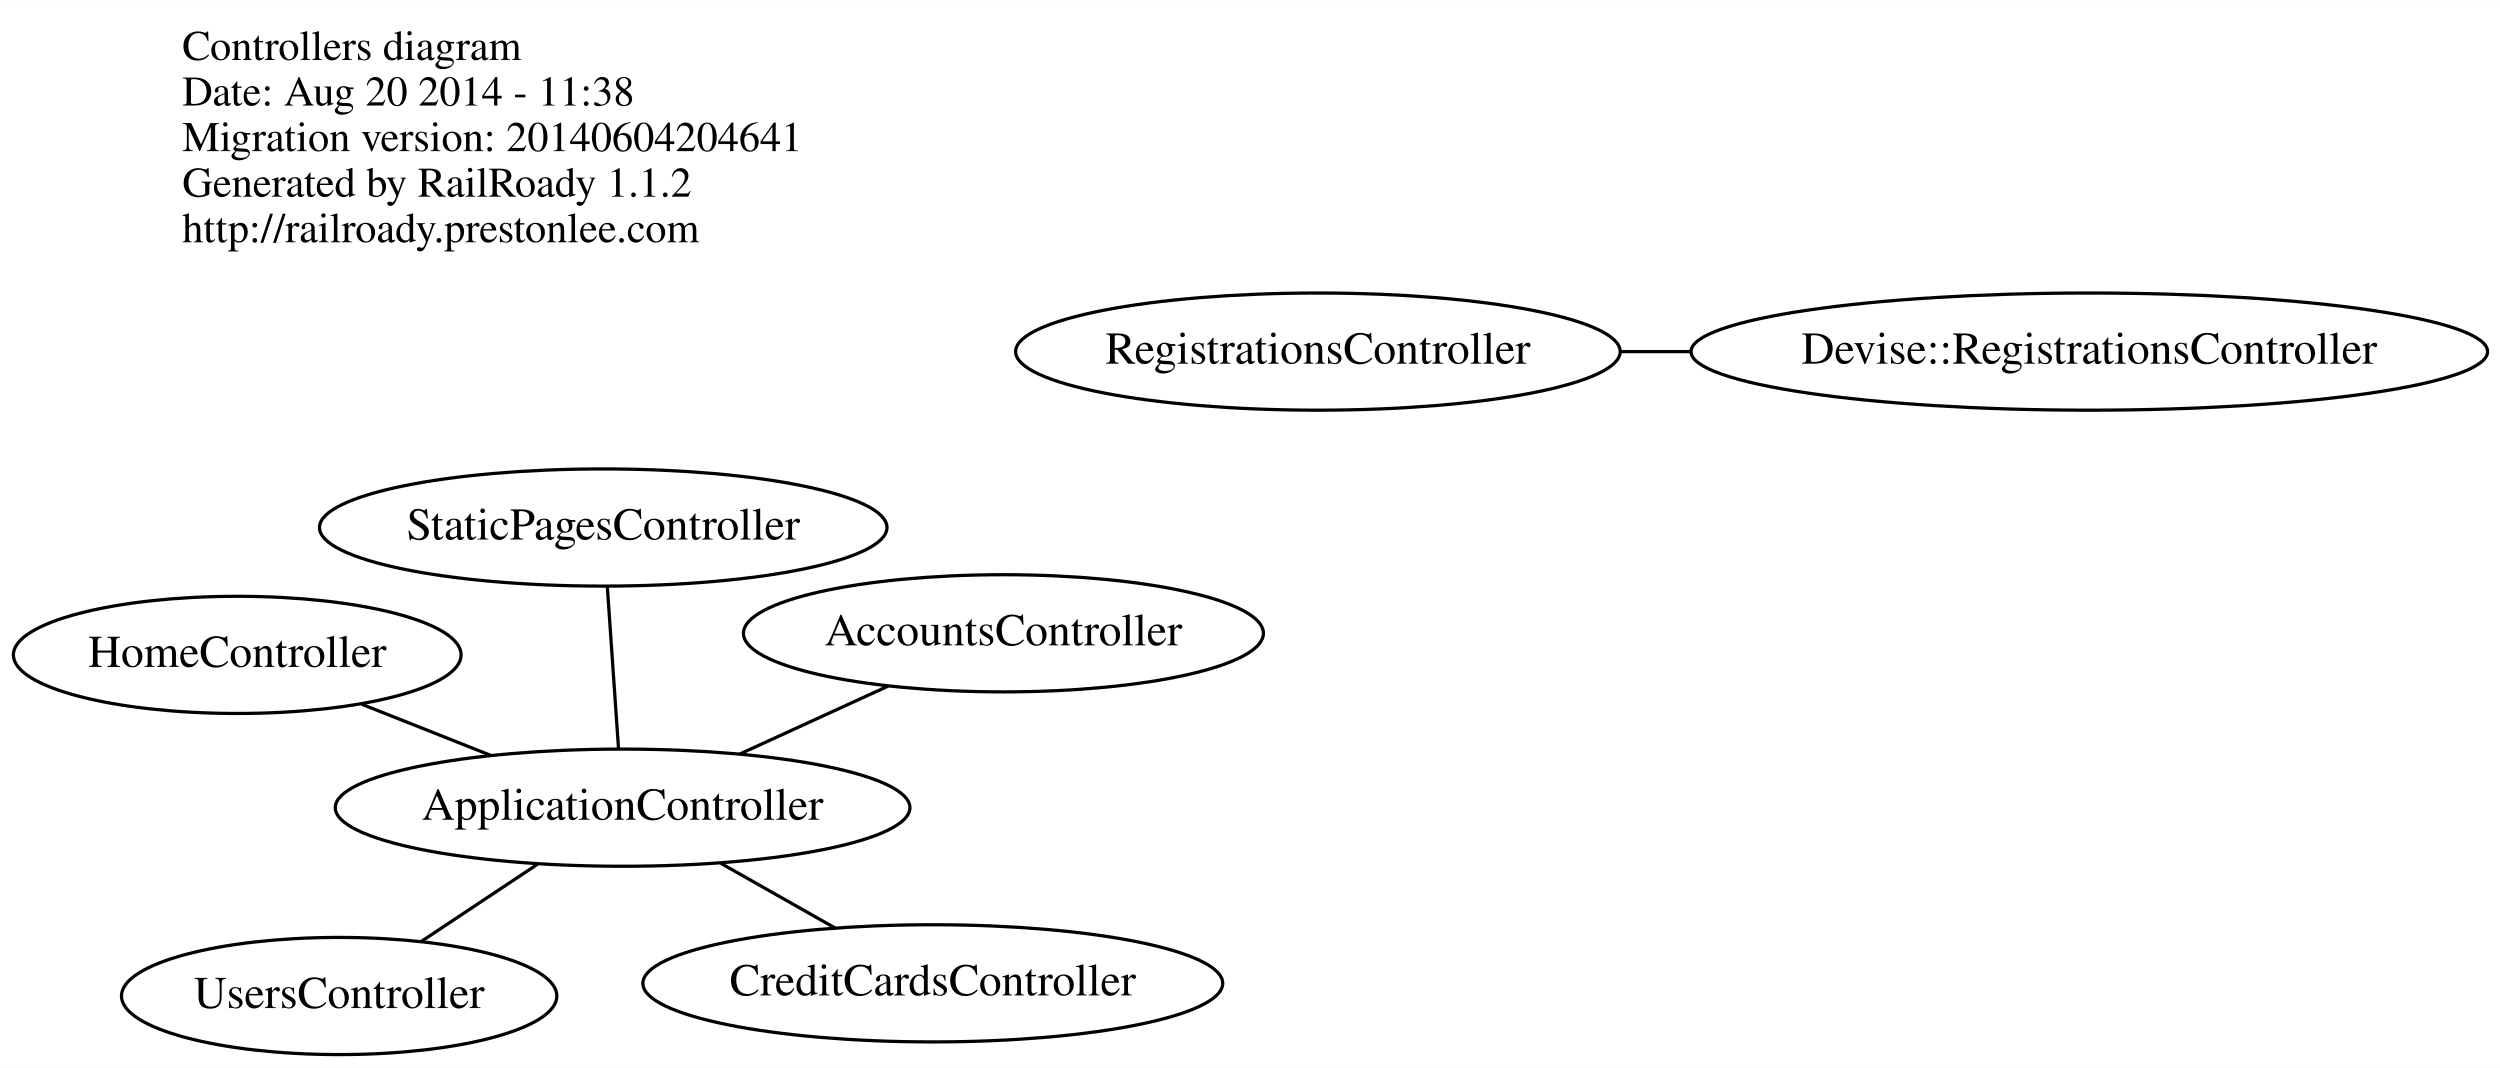
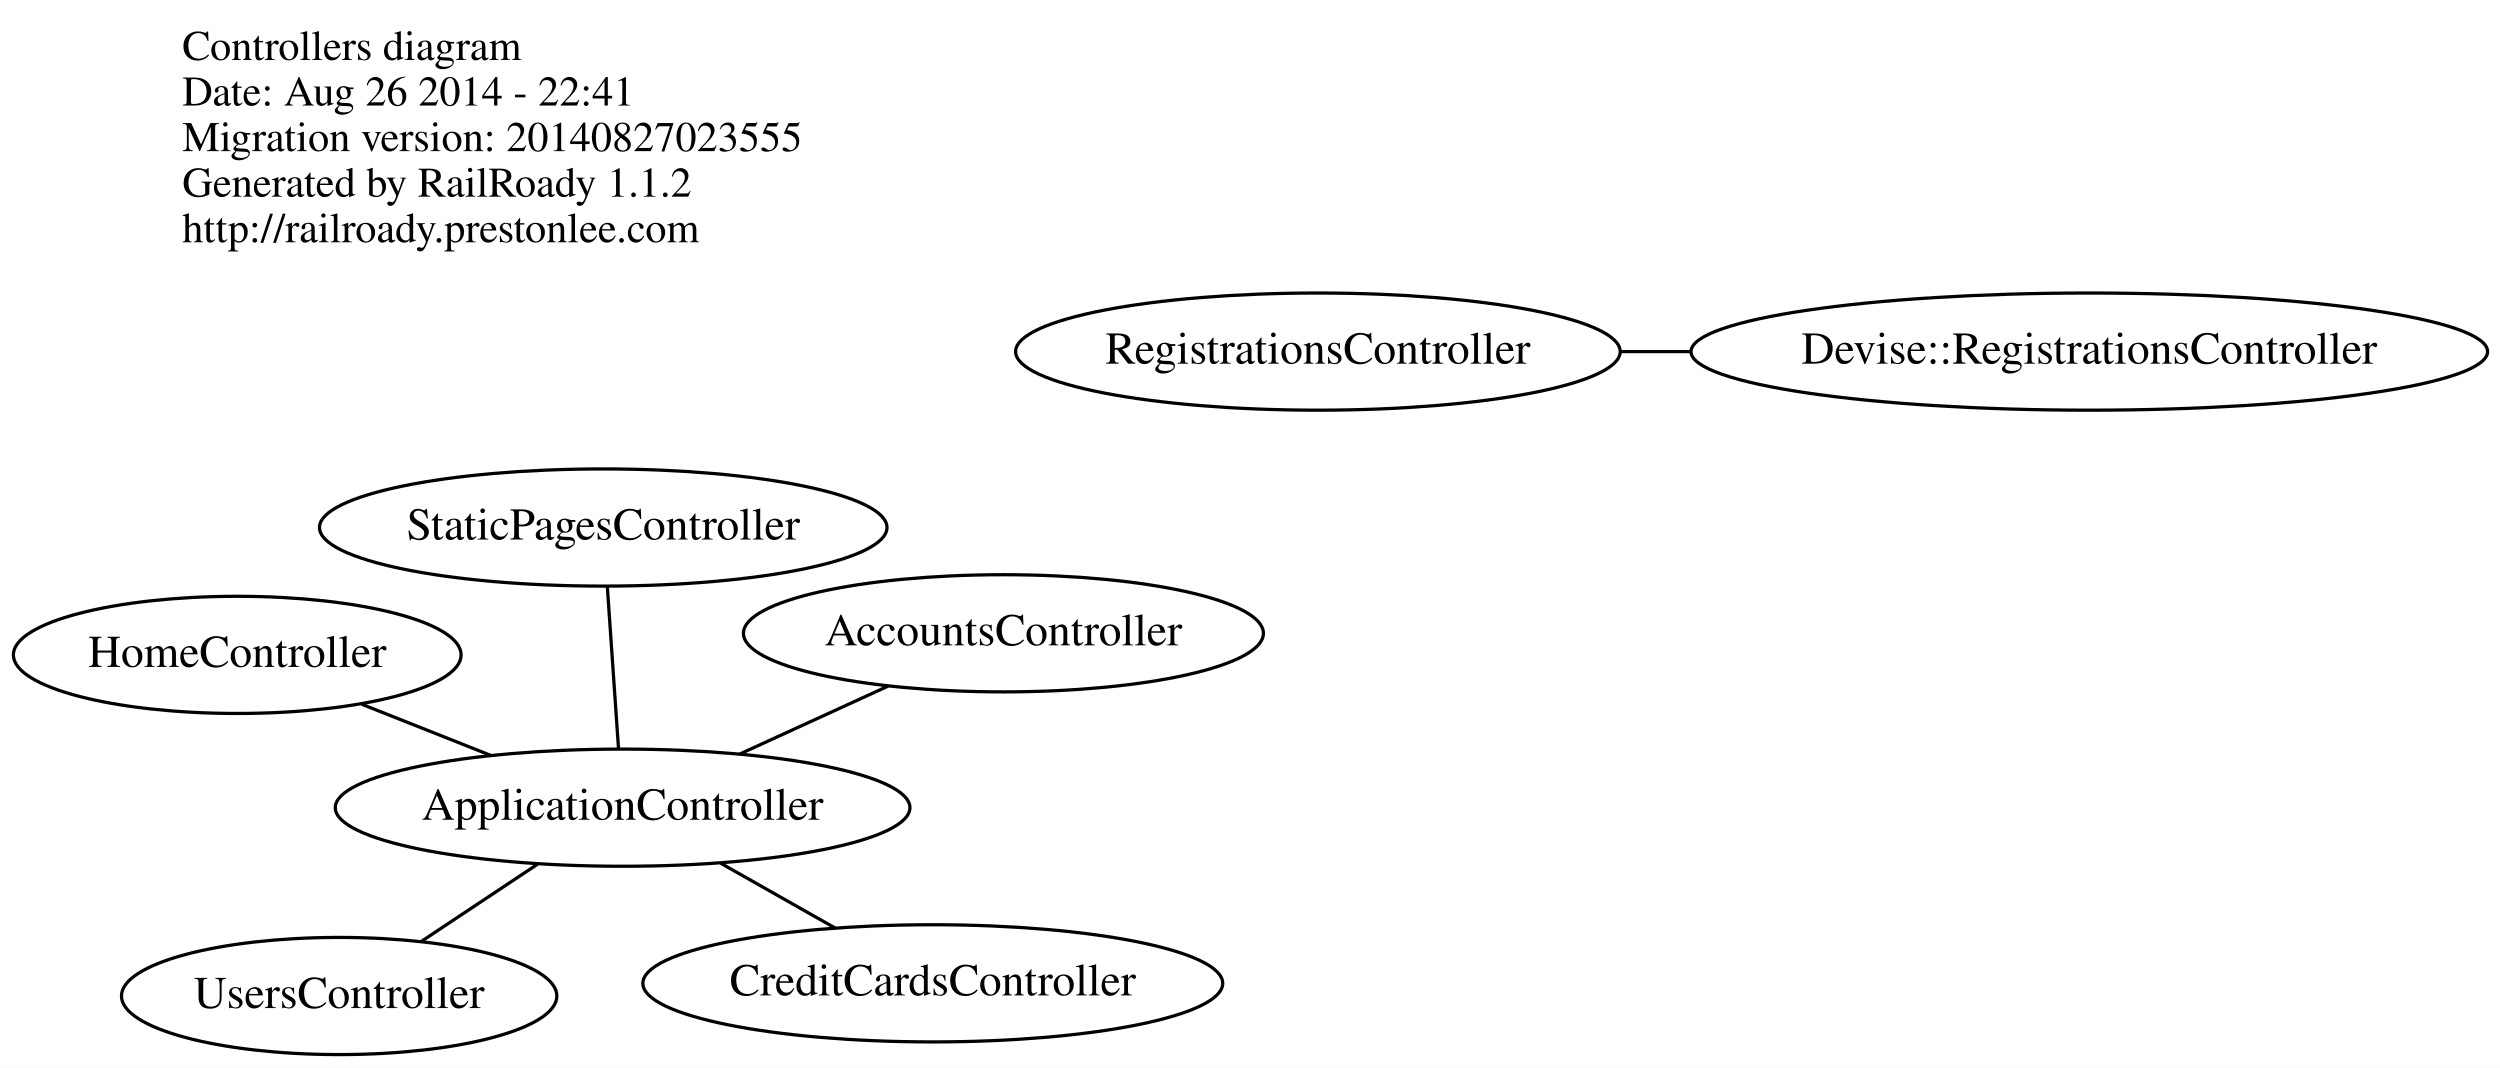
<svg xmlns="http://www.w3.org/2000/svg" width="768pt" height="328pt" viewBox="0.00 0.00 768.15 328.00">
  <g id="graph0" class="graph" transform="scale(1 1) rotate(0) translate(4 324)">
    <polygon fill="white" stroke="none" points="-4,4 -4,-324 764.15,-324 764.15,4 -4,4" />
    <g id="node1" class="node">
      <text text-anchor="start" x="52" y="-305.6" font-family="Times,serif" font-size="13.00">Controllers diagram</text>
-       <text text-anchor="start" x="52" y="-291.6" font-family="Times,serif" font-size="13.00">Date: Aug 20 2014 - 11:38</text>
-       <text text-anchor="start" x="52" y="-277.6" font-family="Times,serif" font-size="13.00">Migration version: 20140604204641</text>
+       <text text-anchor="start" x="52" y="-291.6" font-family="Times,serif" font-size="13.00">Date: Aug 26 2014 - 22:41</text>
+       <text text-anchor="start" x="52" y="-277.6" font-family="Times,serif" font-size="13.00">Migration version: 20140827023555</text>
      <text text-anchor="start" x="52" y="-263.6" font-family="Times,serif" font-size="13.00">Generated by RailRoady 1.1.2</text>
      <text text-anchor="start" x="52" y="-249.6" font-family="Times,serif" font-size="13.00">http://railroady.prestonlee.com</text>
    </g>
    <g id="node2" class="node">
      <ellipse fill="none" stroke="black" cx="187.3" cy="-75.865" rx="88.284" ry="18" />
      <text text-anchor="middle" x="187.3" y="-72.165" font-family="Times,serif" font-size="14.00">ApplicationController</text>
    </g>
    <g id="node3" class="node">
      <ellipse fill="none" stroke="black" cx="282.61" cy="-21.894" rx="89.084" ry="18" />
      <text text-anchor="middle" x="282.61" y="-18.194" font-family="Times,serif" font-size="14.00">CreditCardsController</text>
    </g>
    <g id="edge1" class="edge">
      <path fill="none" stroke="black" d="M217.456,-58.788C228.691,-52.426 241.432,-45.211 252.649,-38.859" />
    </g>
    <g id="node4" class="node">
      <ellipse fill="none" stroke="black" cx="100.212" cy="-18" rx="66.888" ry="18" />
      <text text-anchor="middle" x="100.212" y="-14.3" font-family="Times,serif" font-size="14.00">UsersController</text>
    </g>
    <g id="edge2" class="edge">
      <path fill="none" stroke="black" d="M161.171,-58.504C149.848,-50.98 136.644,-42.207 125.425,-34.753" />
    </g>
    <g id="node5" class="node">
      <ellipse fill="none" stroke="black" cx="68.894" cy="-122.813" rx="68.788" ry="18" />
      <text text-anchor="middle" x="68.894" y="-119.113" font-family="Times,serif" font-size="14.00">HomeController</text>
    </g>
    <g id="edge3" class="edge">
      <path fill="none" stroke="black" d="M146.882,-91.89C134.019,-96.991 119.836,-102.614 107.132,-107.651" />
    </g>
    <g id="node7" class="node">
      <ellipse fill="none" stroke="black" cx="304.313" cy="-129.444" rx="79.886" ry="18" />
      <text text-anchor="middle" x="304.313" y="-125.744" font-family="Times,serif" font-size="14.00">AccountsController</text>
    </g>
    <g id="edge5" class="edge">
      <path fill="none" stroke="black" d="M223.362,-92.378C237.867,-99.019 254.541,-106.654 268.972,-113.262" />
    </g>
    <g id="node8" class="node">
      <ellipse fill="none" stroke="black" cx="181.35" cy="-161.947" rx="87.185" ry="18" />
      <text text-anchor="middle" x="181.35" y="-158.247" font-family="Times,serif" font-size="14.00">StaticPagesController</text>
    </g>
    <g id="edge6" class="edge">
      <path fill="none" stroke="black" d="M186.038,-94.121C185.028,-108.729 183.619,-129.116 182.61,-143.717" />
    </g>
    <g id="node6" class="node">
      <ellipse fill="none" stroke="black" cx="400.942" cy="-216" rx="92.883" ry="18" />
      <text text-anchor="middle" x="400.942" y="-212.3" font-family="Times,serif" font-size="14.00">RegistrationsController</text>
    </g>
    <g id="node9" class="node">
      <ellipse fill="none" stroke="black" cx="637.961" cy="-216" rx="122.379" ry="18" />
      <text text-anchor="middle" x="637.961" y="-212.3" font-family="Times,serif" font-size="14.00">Devise::RegistrationsController</text>
    </g>
    <g id="edge4" class="edge">
      <path fill="none" stroke="black" d="M515.633,-216C508.388,-216 501.163,-216 494.065,-216" />
    </g>
  </g>
</svg>
